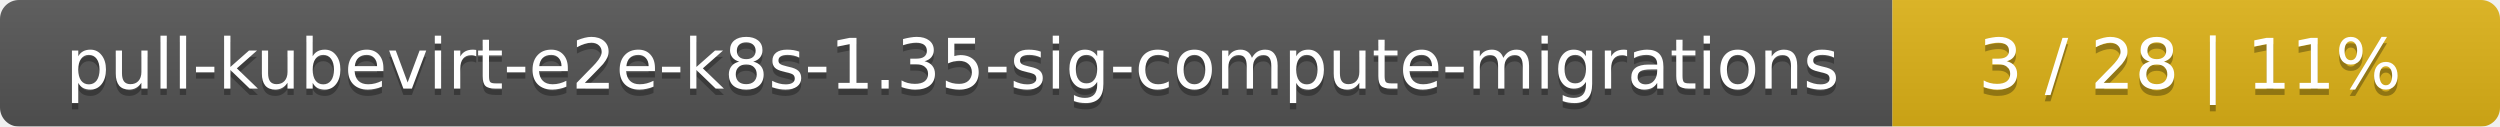
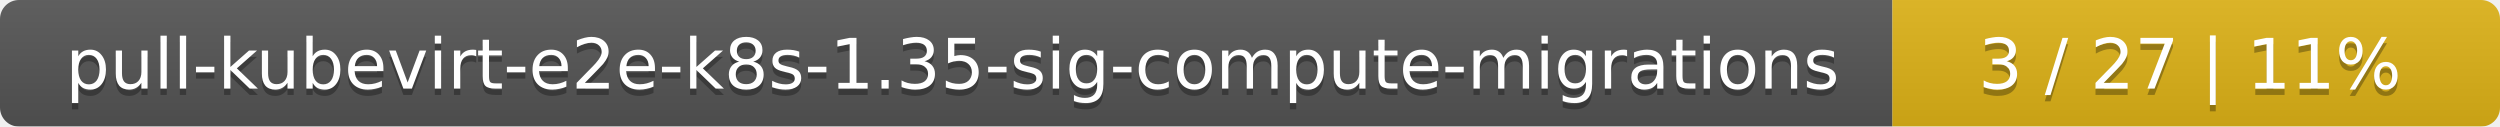
<svg xmlns="http://www.w3.org/2000/svg" width="395" height="20">
  <linearGradient id="smooth" x2="0" y2="100%">
    <stop offset="0" stop-color="#bbb" stop-opacity=".1" />
    <stop offset="1" stop-opacity=".1" />
  </linearGradient>
  <mask id="round">
    <rect width="395" height="20" rx="3" fill="#fff" />
  </mask>
  <g mask="url(#round)">
    <rect width="299" height="20" fill="#555" />
    <rect x="299" width="96" height="20" fill="#dfb317" />
    <rect width="395" height="20" fill="url(#smooth)" />
  </g>
  <g fill="#fff" text-anchor="middle" font-family="DejaVu Sans,Verdana,Geneva,sans-serif" font-size="11">
    <text x="150.5" y="15" fill="#010101" fill-opacity=".3">pull-kubevirt-e2e-k8s-1.35-sig-compute-migrations</text>
    <text x="150.5" y="14">pull-kubevirt-e2e-k8s-1.35-sig-compute-migrations</text>
-     <text x="346" y="15" fill="#010101" fill-opacity=".3">3 / 28    |    11%</text>
-     <text x="346" y="14">3 / 28    |    11%</text>
+     <text x="346" y="15" fill="#010101" fill-opacity=".3">3 / 27    |    11%</text>
+     <text x="346" y="14">3 / 27    |    11%</text>
  </g>
</svg>
